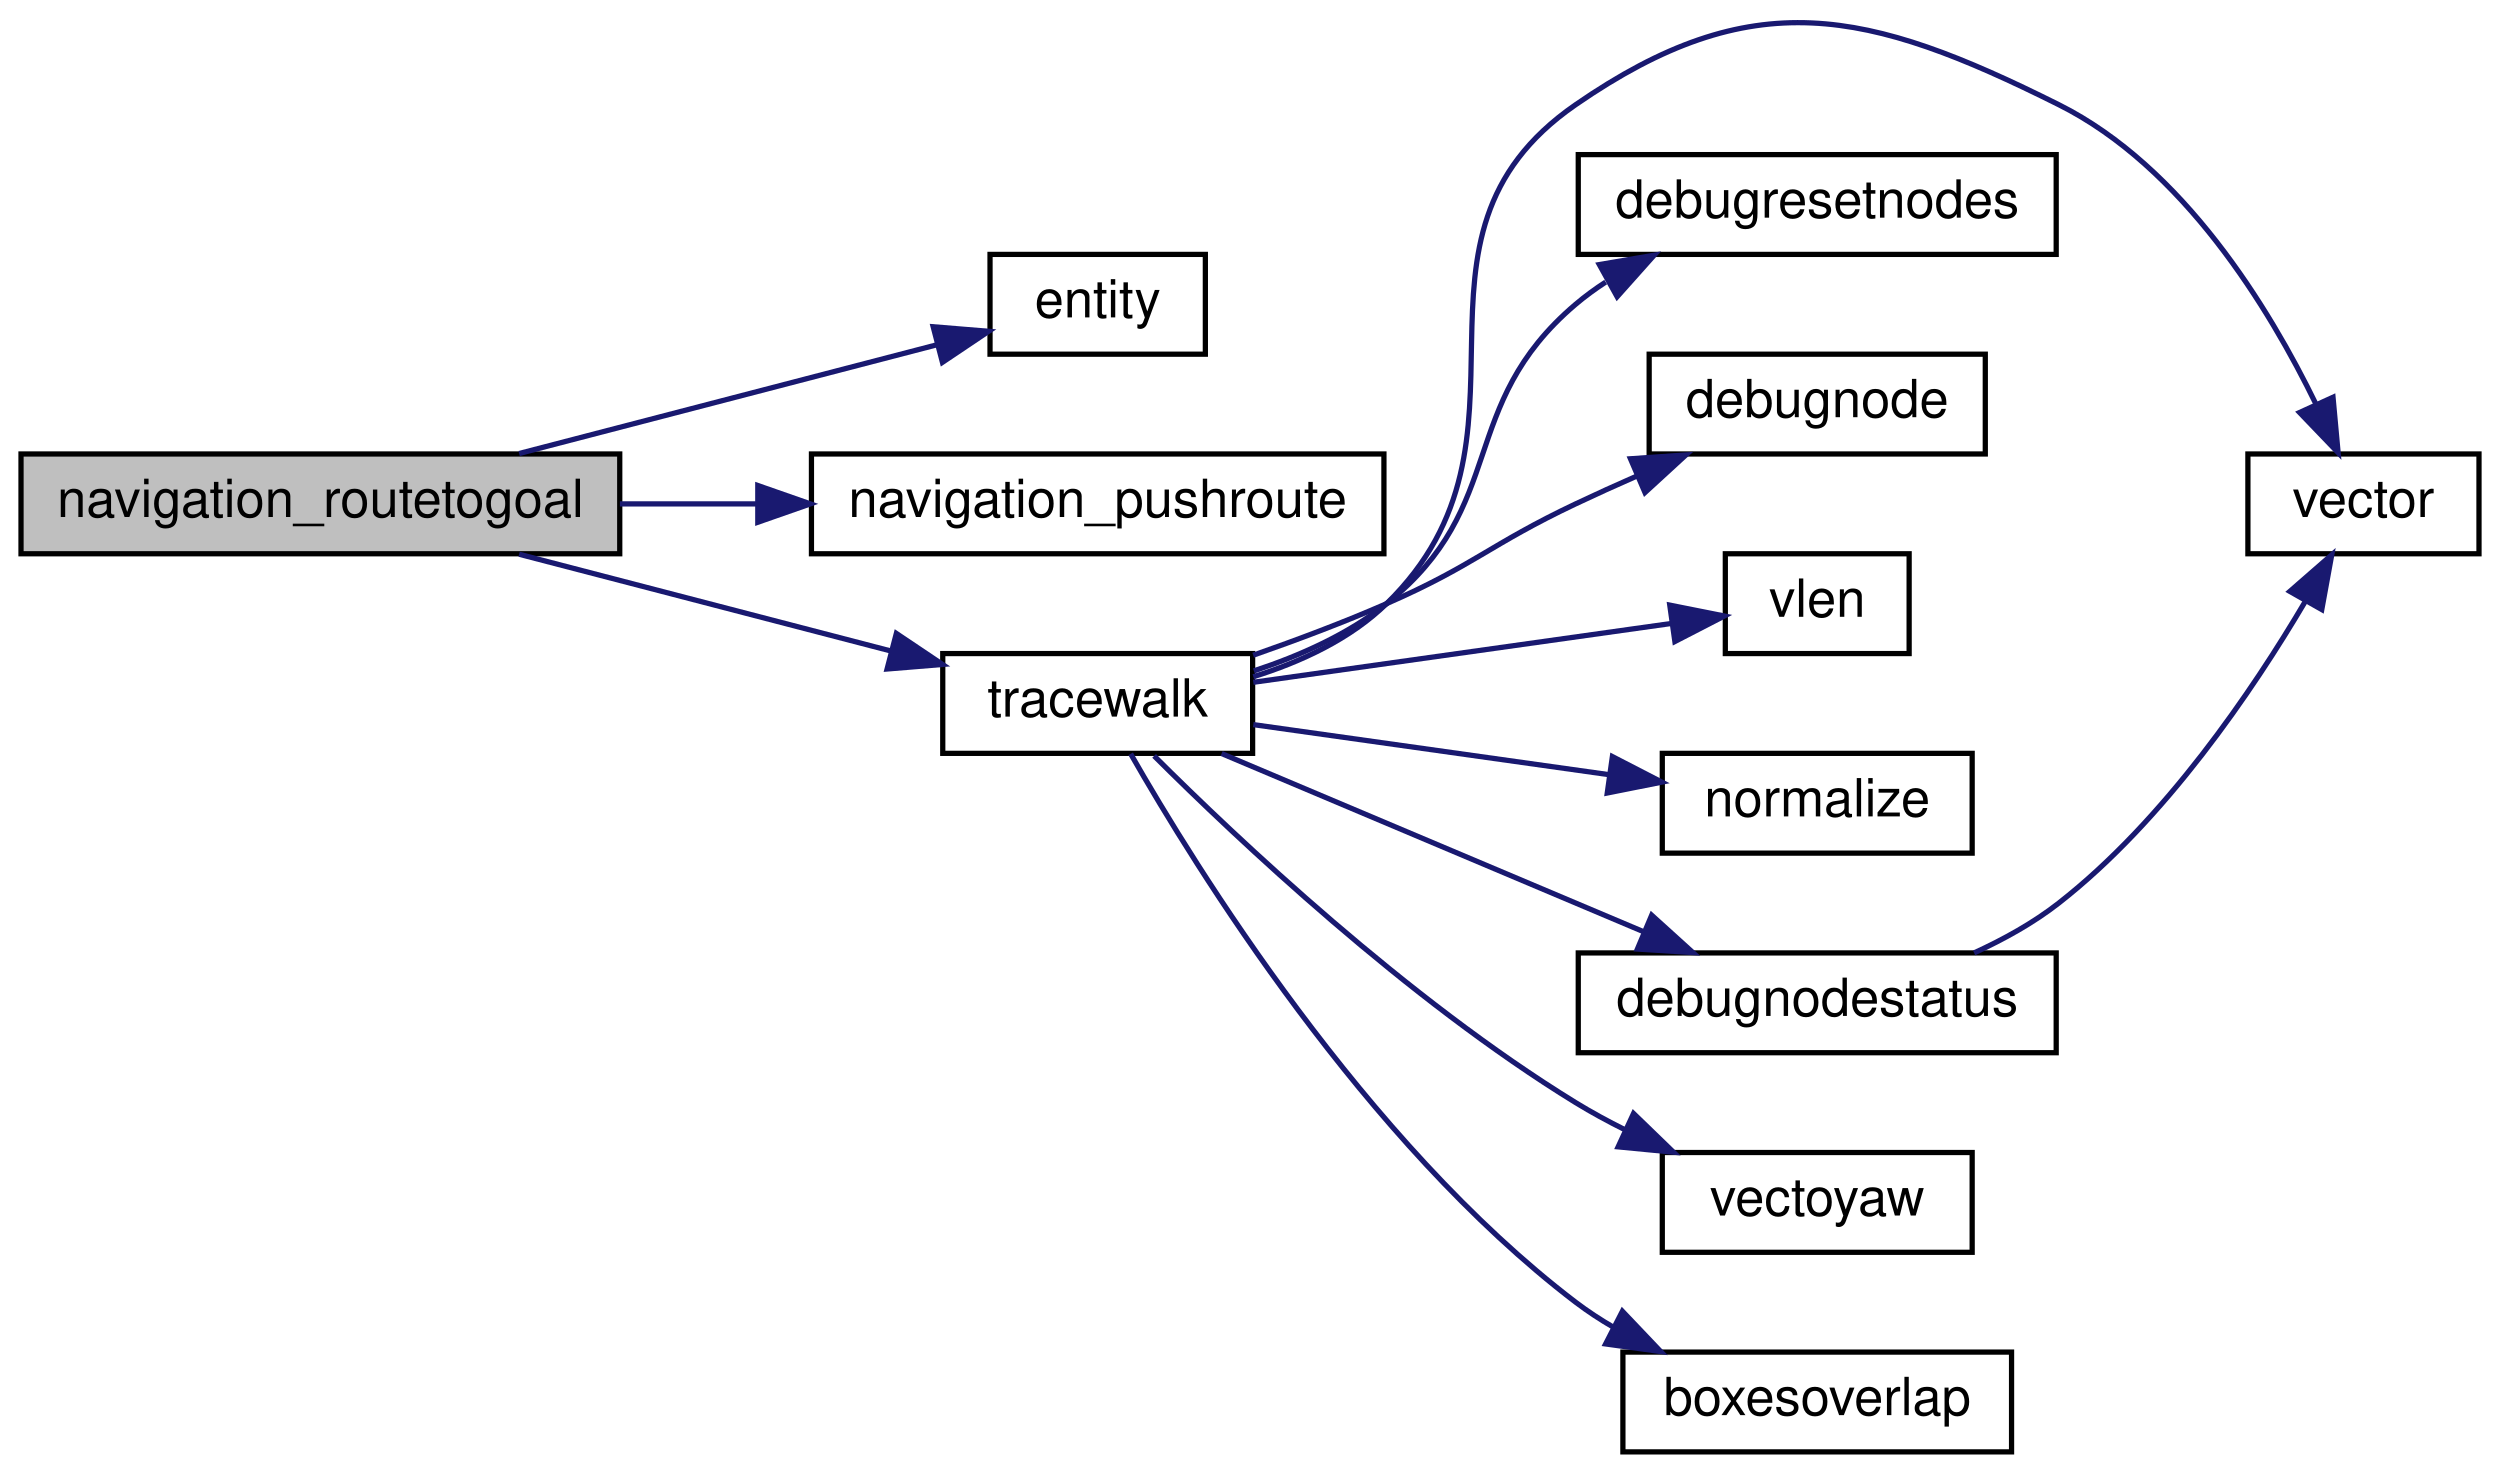
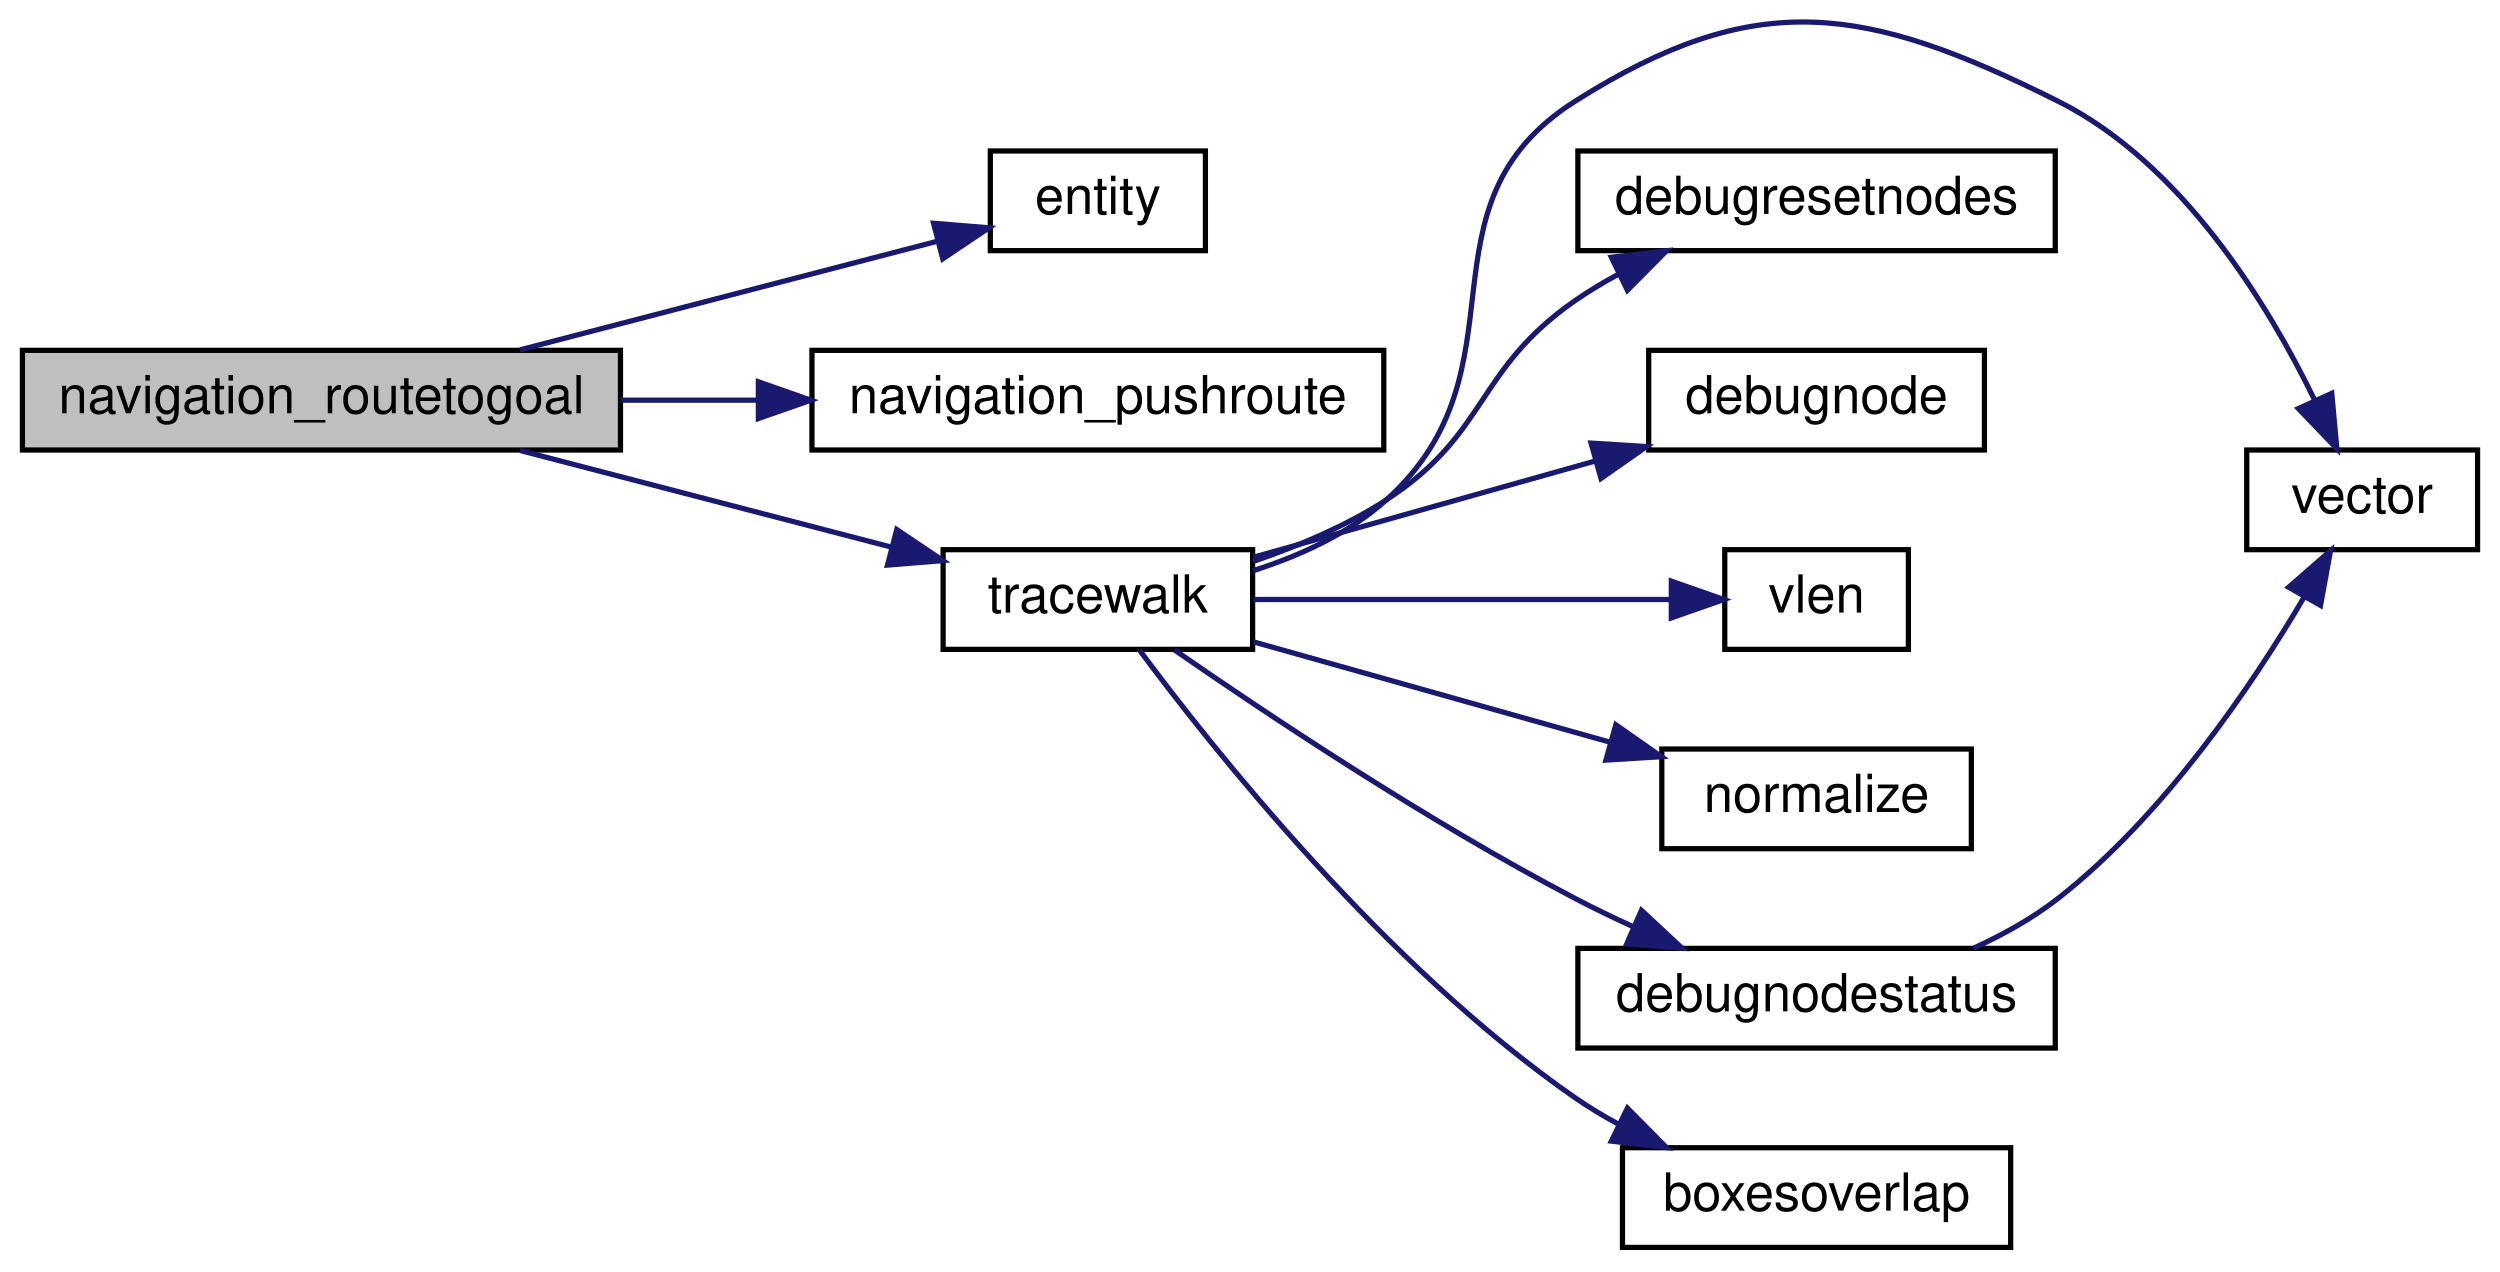
- <svg xmlns="http://www.w3.org/2000/svg" xmlns:xlink="http://www.w3.org/1999/xlink" width="476pt" height="281pt" viewBox="0.00 0.00 476.00 280.88">
-   <g id="graph0" class="graph" transform="scale(1 1) rotate(0) translate(4 276.878)">
+ <svg xmlns="http://www.w3.org/2000/svg" xmlns:xlink="http://www.w3.org/1999/xlink" width="476pt" height="242pt" viewBox="0.00 0.00 476.00 242.28">
+   <g id="graph0" class="graph" transform="scale(1 1) rotate(0) translate(4 238.28)">
    <g id="node1" class="node">
-       <polygon fill="#bfbfbf" stroke="black" points="0,-171.5 0,-190.5 114,-190.5 114,-171.5 0,-171.5" />
-       <text text-anchor="middle" x="57" y="-178.5" font-family="Helvetica,sans-Serif" font-size="10.00">navigation_routetogoal</text>
+       <polygon fill="#bfbfbf" stroke="black" points="0,-152.5 0,-171.5 114,-171.5 114,-152.5 0,-152.5" />
+       <text text-anchor="middle" x="57" y="-159.5" font-family="Helvetica,sans-Serif" font-size="10.00">navigation_routetogoal</text>
    </g>
    <g id="node2" class="node">
      <g id="a_node2">
        <a xlink:href="../../d4/d0c/csprogsdefs_8qc.html#acbb54a239d76062465dccbc6a6c6e464" target="_top" xlink:title="entity">
-           <polygon fill="none" stroke="black" points="184.5,-209.5 184.5,-228.5 225.5,-228.5 225.5,-209.5 184.5,-209.5" />
-           <text text-anchor="middle" x="205" y="-216.5" font-family="Helvetica,sans-Serif" font-size="10.00">entity</text>
+           <polygon fill="none" stroke="black" points="184.5,-190.5 184.5,-209.5 225.5,-209.5 225.5,-190.5 184.5,-190.5" />
+           <text text-anchor="middle" x="205" y="-197.5" font-family="Helvetica,sans-Serif" font-size="10.00">entity</text>
        </a>
      </g>
    </g>
    <g id="edge1" class="edge">
-       <path fill="none" stroke="midnightblue" d="M94.842,-190.589C119.456,-196.995 151.407,-205.311 174.373,-211.289" />
-       <polygon fill="midnightblue" stroke="midnightblue" points="173.675,-214.724 184.234,-213.855 175.438,-207.949 173.675,-214.724" />
+       <path fill="none" stroke="midnightblue" d="M94.842,-171.589C119.456,-177.995 151.407,-186.311 174.373,-192.289" />
+       <polygon fill="midnightblue" stroke="midnightblue" points="173.675,-195.724 184.234,-194.855 175.438,-188.949 173.675,-195.724" />
    </g>
    <g id="node3" class="node">
      <g id="a_node3">
        <a xlink:href="../../d1/d9a/navigation_8qc.html#ac01256d836368157d941247266f21500" target="_top" xlink:title="navigation_pushroute">
-           <polygon fill="none" stroke="black" points="150.5,-171.5 150.5,-190.5 259.5,-190.5 259.5,-171.5 150.5,-171.5" />
-           <text text-anchor="middle" x="205" y="-178.5" font-family="Helvetica,sans-Serif" font-size="10.00">navigation_pushroute</text>
+           <polygon fill="none" stroke="black" points="150.5,-152.5 150.5,-171.5 259.5,-171.5 259.5,-152.5 150.5,-152.5" />
+           <text text-anchor="middle" x="205" y="-159.5" font-family="Helvetica,sans-Serif" font-size="10.00">navigation_pushroute</text>
        </a>
      </g>
    </g>
    <g id="edge2" class="edge">
-       <path fill="none" stroke="midnightblue" d="M114.03,-181C122.584,-181 131.467,-181 140.174,-181" />
-       <polygon fill="midnightblue" stroke="midnightblue" points="140.283,-184.5 150.283,-181 140.283,-177.5 140.283,-184.5" />
+       <path fill="none" stroke="midnightblue" d="M114.03,-162C122.584,-162 131.467,-162 140.174,-162" />
+       <polygon fill="midnightblue" stroke="midnightblue" points="140.283,-165.5 150.283,-162 140.283,-158.5 140.283,-165.5" />
    </g>
    <g id="node4" class="node">
      <g id="a_node4">
        <a xlink:href="../../d1/d9a/navigation_8qc.html#a5774675c8d7c45691539c10cc13b4482" target="_top" xlink:title="tracewalk">
-           <polygon fill="none" stroke="black" points="175.5,-133.5 175.5,-152.5 234.5,-152.5 234.5,-133.5 175.5,-133.5" />
-           <text text-anchor="middle" x="205" y="-140.5" font-family="Helvetica,sans-Serif" font-size="10.00">tracewalk</text>
+           <polygon fill="none" stroke="black" points="175.5,-114.5 175.5,-133.5 234.5,-133.5 234.5,-114.5 175.5,-114.5" />
+           <text text-anchor="middle" x="205" y="-121.5" font-family="Helvetica,sans-Serif" font-size="10.00">tracewalk</text>
        </a>
      </g>
    </g>
    <g id="edge3" class="edge">
-       <path fill="none" stroke="midnightblue" d="M94.842,-171.411C116.428,-165.793 143.657,-158.706 165.52,-153.015" />
-       <polygon fill="midnightblue" stroke="midnightblue" points="166.664,-156.334 175.46,-150.428 164.901,-149.56 166.664,-156.334" />
+       <path fill="none" stroke="midnightblue" d="M94.842,-152.411C116.428,-146.793 143.657,-139.706 165.52,-134.015" />
+       <polygon fill="midnightblue" stroke="midnightblue" points="166.664,-137.334 175.46,-131.428 164.901,-130.56 166.664,-137.334" />
    </g>
    <g id="node5" class="node">
      <g id="a_node5">
        <a xlink:href="../../d4/d0c/csprogsdefs_8qc.html#a4f0b78b1785821ba47129edb68e70f9e" target="_top" xlink:title="vector">
-           <polygon fill="none" stroke="black" points="424,-171.5 424,-190.5 468,-190.5 468,-171.5 424,-171.5" />
-           <text text-anchor="middle" x="446" y="-178.5" font-family="Helvetica,sans-Serif" font-size="10.00">vector</text>
+           <polygon fill="none" stroke="black" points="424,-133.5 424,-152.5 468,-152.5 468,-133.5 424,-133.5" />
+           <text text-anchor="middle" x="446" y="-140.5" font-family="Helvetica,sans-Serif" font-size="10.00">vector</text>
        </a>
      </g>
    </g>
    <g id="edge4" class="edge">
-       <path fill="none" stroke="midnightblue" d="M234.634,-148.09C243.679,-150.906 253.102,-155.265 260,-162 292.307,-193.544 258.844,-231.346 296,-257 329.648,-280.232 351.428,-275.286 388,-257 411.649,-245.175 428.032,-218.357 436.975,-199.96" />
-       <polygon fill="midnightblue" stroke="midnightblue" points="440.208,-201.306 441.177,-190.755 433.84,-198.399 440.208,-201.306" />
+       <path fill="none" stroke="midnightblue" d="M234.608,-129.504C243.546,-132.345 252.912,-136.614 260,-143 287.767,-168.018 264.417,-199.013 296,-219 330.552,-240.865 351.428,-237.286 388,-219 411.649,-207.175 428.032,-180.357 436.975,-161.96" />
+       <polygon fill="midnightblue" stroke="midnightblue" points="440.208,-163.306 441.177,-152.755 433.84,-160.399 440.208,-163.306" />
    </g>
    <g id="node6" class="node">
      <g id="a_node6">
        <a xlink:href="../../d1/d9a/navigation_8qc.html#af6010fb90061dda5f6b7b7fe8e172489" target="_top" xlink:title="debugresetnodes">
-           <polygon fill="none" stroke="black" points="296.5,-228.5 296.5,-247.5 387.5,-247.5 387.5,-228.5 296.5,-228.5" />
-           <text text-anchor="middle" x="342" y="-235.5" font-family="Helvetica,sans-Serif" font-size="10.00">debugresetnodes</text>
+           <polygon fill="none" stroke="black" points="296.5,-190.5 296.5,-209.5 387.5,-209.5 387.5,-190.5 296.5,-190.5" />
+           <text text-anchor="middle" x="342" y="-197.5" font-family="Helvetica,sans-Serif" font-size="10.00">debugresetnodes</text>
        </a>
      </g>
    </g>
    <g id="edge5" class="edge">
-       <path fill="none" stroke="midnightblue" d="M234.728,-149.201C243.473,-152.069 252.694,-156.177 260,-162 283.432,-180.675 273.151,-199.617 296,-219 297.786,-220.515 299.711,-221.925 301.724,-223.234" />
-       <polygon fill="midnightblue" stroke="midnightblue" points="300.509,-226.562 310.953,-228.345 303.901,-220.439 300.509,-226.562" />
+       <path fill="none" stroke="midnightblue" d="M234.646,-131.277C243.197,-134.172 252.329,-138.025 260,-143 279.519,-155.659 276.878,-167.75 296,-181 298.566,-182.778 301.325,-184.438 304.167,-185.976" />
+       <polygon fill="midnightblue" stroke="midnightblue" points="302.878,-189.241 313.4,-190.474 305.943,-182.948 302.878,-189.241" />
    </g>
    <g id="node7" class="node">
      <g id="a_node7">
        <a xlink:href="../../d1/d9a/navigation_8qc.html#a41ae5feccac6ff531c3b366fe44df8d5" target="_top" xlink:title="debugnode">
-           <polygon fill="none" stroke="black" points="310,-190.5 310,-209.5 374,-209.5 374,-190.5 310,-190.5" />
-           <text text-anchor="middle" x="342" y="-197.5" font-family="Helvetica,sans-Serif" font-size="10.00">debugnode</text>
+           <polygon fill="none" stroke="black" points="310,-152.5 310,-171.5 374,-171.5 374,-152.5 310,-152.5" />
+           <text text-anchor="middle" x="342" y="-159.5" font-family="Helvetica,sans-Serif" font-size="10.00">debugnode</text>
        </a>
      </g>
    </g>
    <g id="edge6" class="edge">
-       <path fill="none" stroke="midnightblue" d="M234.611,-152.186C242.899,-155.083 251.895,-158.458 260,-162 276.578,-169.244 279.651,-173.252 296,-181 299.793,-182.798 303.802,-184.611 307.801,-186.366" />
-       <polygon fill="midnightblue" stroke="midnightblue" points="306.44,-189.59 317.009,-190.321 309.203,-183.158 306.44,-189.59" />
+       <path fill="none" stroke="midnightblue" d="M234.63,-132.059C253.606,-137.4 278.799,-144.492 299.904,-150.432" />
+       <polygon fill="midnightblue" stroke="midnightblue" points="299.008,-153.816 309.583,-153.157 300.905,-147.078 299.008,-153.816" />
    </g>
    <g id="node8" class="node">
      <g id="a_node8">
        <a xlink:href="../../d8/de2/menudefs_8qc.html#a79d61ab0e4126e02af8bc36d432aedaf" target="_top" xlink:title="vlen">
-           <polygon fill="none" stroke="black" points="324.5,-152.5 324.5,-171.5 359.5,-171.5 359.5,-152.5 324.5,-152.5" />
-           <text text-anchor="middle" x="342" y="-159.5" font-family="Helvetica,sans-Serif" font-size="10.00">vlen</text>
+           <polygon fill="none" stroke="black" points="324.5,-114.5 324.5,-133.5 359.5,-133.5 359.5,-114.5 324.5,-114.5" />
+           <text text-anchor="middle" x="342" y="-121.5" font-family="Helvetica,sans-Serif" font-size="10.00">vlen</text>
        </a>
      </g>
    </g>
    <g id="edge7" class="edge">
-       <path fill="none" stroke="midnightblue" d="M234.63,-147.029C258.149,-150.34 291.22,-154.994 314.219,-158.231" />
-       <polygon fill="midnightblue" stroke="midnightblue" points="313.921,-161.723 324.311,-159.651 314.896,-154.792 313.921,-161.723" />
+       <path fill="none" stroke="midnightblue" d="M234.63,-124C258.149,-124 291.22,-124 314.219,-124" />
+       <polygon fill="midnightblue" stroke="midnightblue" points="314.311,-127.5 324.311,-124 314.311,-120.5 314.311,-127.5" />
    </g>
    <g id="node9" class="node">
      <g id="a_node9">
        <a xlink:href="../../d8/de2/menudefs_8qc.html#ab8f7213273f7de03df213240376ce9f4" target="_top" xlink:title="normalize">
-           <polygon fill="none" stroke="black" points="312.5,-114.5 312.5,-133.5 371.5,-133.5 371.5,-114.5 312.5,-114.5" />
-           <text text-anchor="middle" x="342" y="-121.5" font-family="Helvetica,sans-Serif" font-size="10.00">normalize</text>
+           <polygon fill="none" stroke="black" points="312.5,-76.5 312.5,-95.5 371.5,-95.5 371.5,-76.5 312.5,-76.5" />
+           <text text-anchor="middle" x="342" y="-83.5" font-family="Helvetica,sans-Serif" font-size="10.00">normalize</text>
        </a>
      </g>
    </g>
    <g id="edge8" class="edge">
-       <path fill="none" stroke="midnightblue" d="M234.63,-138.971C254.318,-136.2 280.699,-132.487 302.263,-129.452" />
-       <polygon fill="midnightblue" stroke="midnightblue" points="302.997,-132.883 312.411,-128.024 302.021,-125.952 302.997,-132.883" />
+       <path fill="none" stroke="midnightblue" d="M234.63,-115.941C254.408,-110.374 280.939,-102.906 302.557,-96.821" />
+       <polygon fill="midnightblue" stroke="midnightblue" points="303.734,-100.126 312.411,-94.047 301.837,-93.388 303.734,-100.126" />
    </g>
    <g id="node10" class="node">
      <g id="a_node10">
        <a xlink:href="../../d1/d9a/navigation_8qc.html#a1008dfeec8545242207e62e31e2614d6" target="_top" xlink:title="debugnodestatus">
-           <polygon fill="none" stroke="black" points="296.5,-76.5 296.5,-95.5 387.5,-95.5 387.5,-76.5 296.5,-76.5" />
-           <text text-anchor="middle" x="342" y="-83.5" font-family="Helvetica,sans-Serif" font-size="10.00">debugnodestatus</text>
+           <polygon fill="none" stroke="black" points="296.5,-38.5 296.5,-57.5 387.5,-57.5 387.5,-38.5 296.5,-38.5" />
+           <text text-anchor="middle" x="342" y="-45.5" font-family="Helvetica,sans-Serif" font-size="10.00">debugnodestatus</text>
        </a>
      </g>
    </g>
    <g id="edge9" class="edge">
-       <path fill="none" stroke="midnightblue" d="M228.596,-133.459C250.596,-124.171 284.243,-109.964 308.993,-99.514" />
-       <polygon fill="midnightblue" stroke="midnightblue" points="310.479,-102.686 318.33,-95.572 307.756,-96.237 310.479,-102.686" />
+       <path fill="none" stroke="midnightblue" d="M219.607,-114.38C236.875,-102.409 267.813,-81.748 296,-67 299.534,-65.151 303.288,-63.34 307.063,-61.616" />
+       <polygon fill="midnightblue" stroke="midnightblue" points="308.618,-64.755 316.372,-57.535 305.808,-58.344 308.618,-64.755" />
    </g>
    <g id="node11" class="node">
      <g id="a_node11">
-         <a xlink:href="../../d8/de2/menudefs_8qc.html#a5ae2f838da18fe5ea81151c4e3735220" target="_top" xlink:title="vectoyaw">
-           <polygon fill="none" stroke="black" points="312.5,-38.5 312.5,-57.5 371.5,-57.5 371.5,-38.5 312.5,-38.5" />
-           <text text-anchor="middle" x="342" y="-45.5" font-family="Helvetica,sans-Serif" font-size="10.00">vectoyaw</text>
-         </a>
-       </g>
-     </g>
-     <g id="edge11" class="edge">
-       <path fill="none" stroke="midnightblue" d="M215.742,-133.017C231.465,-117.332 263.928,-86.681 296,-67 298.982,-65.17 302.171,-63.437 305.423,-61.817" />
-       <polygon fill="midnightblue" stroke="midnightblue" points="307.025,-64.932 314.636,-57.562 304.09,-58.577 307.025,-64.932" />
-     </g>
-     <g id="node12" class="node">
-       <g id="a_node12">
        <a xlink:href="../../d5/df2/common_2util_8qh.html#a3385b15af8ffd7f5c33d2fbb3a9eb237" target="_top" xlink:title="requires that m2&gt;m1 in all coordinates, and that m4&gt;m3 ">
          <polygon fill="none" stroke="black" points="305,-0.5 305,-19.5 379,-19.5 379,-0.5 305,-0.5" />
          <text text-anchor="middle" x="342" y="-7.5" font-family="Helvetica,sans-Serif" font-size="10.00">boxesoverlap</text>
        </a>
      </g>
    </g>
-     <g id="edge12" class="edge">
-       <path fill="none" stroke="midnightblue" d="M211.277,-133.409C223.517,-111.951 255.883,-59.561 296,-29 298.277,-27.266 300.735,-25.658 303.288,-24.175" />
-       <polygon fill="midnightblue" stroke="midnightblue" points="304.903,-27.28 312.204,-19.602 301.709,-21.051 304.903,-27.28" />
+     <g id="edge11" class="edge">
+       <path fill="none" stroke="midnightblue" d="M212.905,-114.4C226.767,-95.716 259.772,-54.103 296,-29 298.566,-27.222 301.325,-25.562 304.167,-24.024" />
+       <polygon fill="midnightblue" stroke="midnightblue" points="305.943,-27.052 313.4,-19.526 302.878,-20.759 305.943,-27.052" />
    </g>
    <g id="edge10" class="edge">
-       <path fill="none" stroke="midnightblue" d="M371.868,-95.509C377.525,-98.092 383.189,-101.24 388,-105 408.205,-120.792 424.893,-145.436 434.883,-162.355" />
-       <polygon fill="midnightblue" stroke="midnightblue" points="431.982,-164.334 439.967,-171.298 438.068,-160.875 431.982,-164.334" />
+       <path fill="none" stroke="midnightblue" d="M371.868,-57.509C377.525,-60.092 383.189,-63.24 388,-67 408.205,-82.792 424.893,-107.436 434.883,-124.355" />
+       <polygon fill="midnightblue" stroke="midnightblue" points="431.982,-126.334 439.967,-133.298 438.068,-122.875 431.982,-126.334" />
    </g>
  </g>
</svg>
